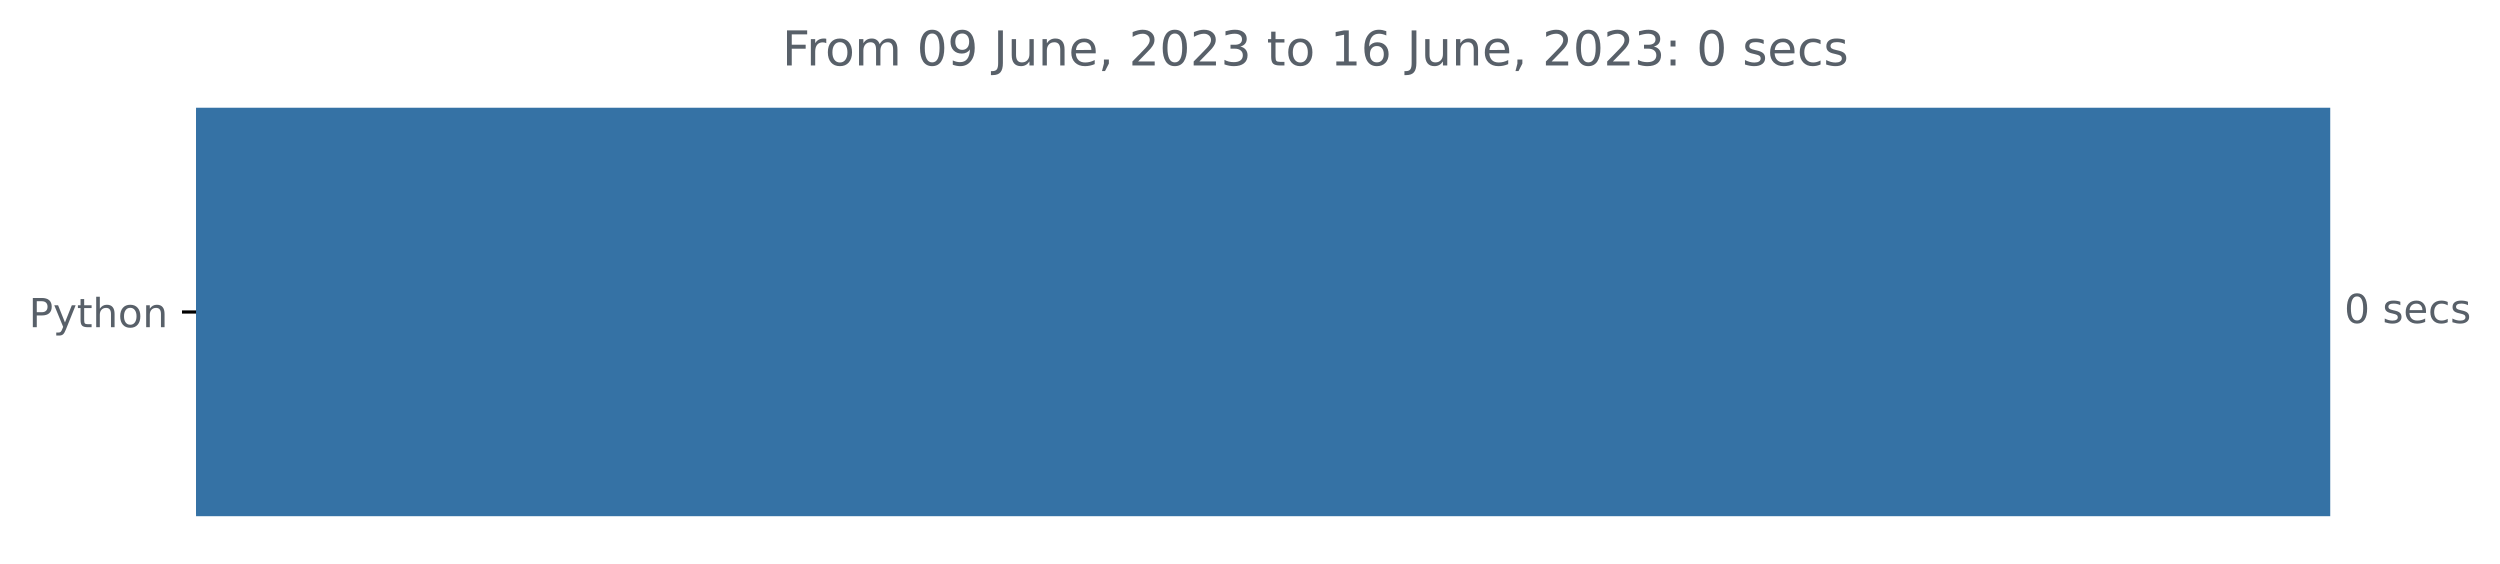
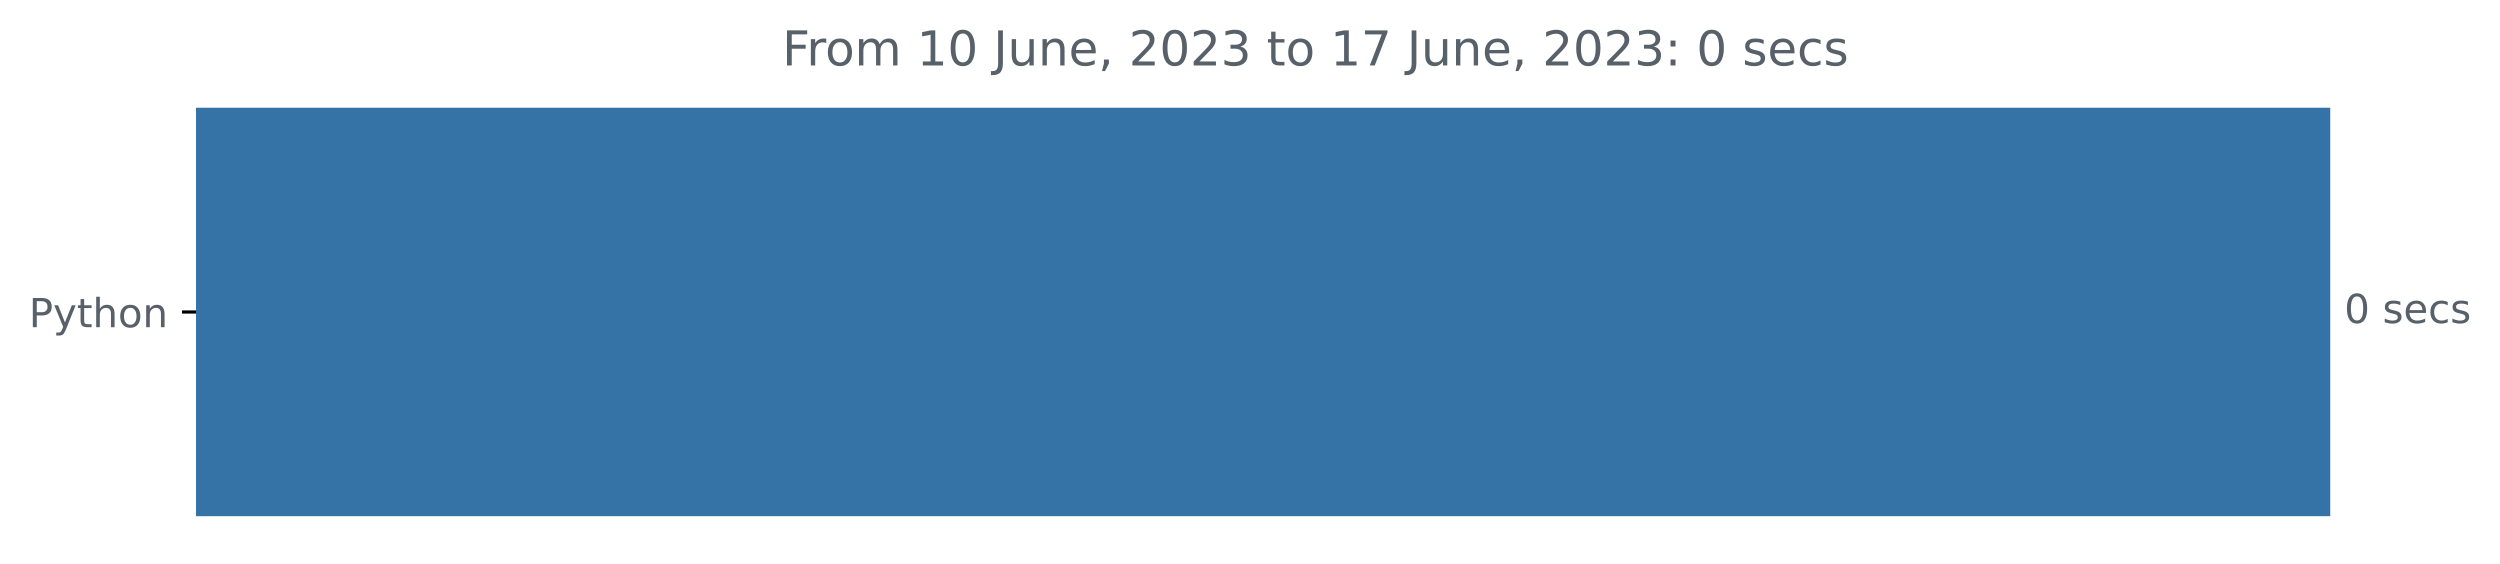
<svg xmlns="http://www.w3.org/2000/svg" xmlns:xlink="http://www.w3.org/1999/xlink" width="623.102pt" height="140.398pt" viewBox="0 0 623.102 140.398" version="1.1">
  <defs>
    <style type="text/css">*{stroke-linejoin: round; stroke-linecap: butt}</style>
  </defs>
  <g id="figure_1">
    <g id="patch_1">
      <path d="M 0 140.398  L 623.102 140.398  L 623.102 0  L 0 0  L 0 140.398  z " style="fill: none" />
    </g>
    <g id="axes_1">
      <g id="patch_2">
-         <path d="M 48.862 27.358  L 580.291 27.358  L 580.291 128.158  L 48.862 128.158  z " clip-path="url(#pa589439cce)" style="fill: #3572a5; stroke: #3572a5; stroke-linejoin: miter" />
+         <path d="M 48.862 27.358  L 580.291 27.358  L 580.291 128.158  L 48.862 128.158  z " clip-path="url(#p9a6eda65fa)" style="fill: #3572a5; stroke: #3572a5; stroke-linejoin: miter" />
      </g>
      <g id="matplotlib.axis_1" />
      <g id="matplotlib.axis_2">
        <g id="ytick_1">
          <g id="line2d_1">
            <defs>
-               <path id="m7d5101950d" d="M 0 0  L -3.5 0  " style="stroke: #000000; stroke-width: 0.8" />
+               <path id="m2d6335a55a" d="M 0 0  L -3.5 0  " style="stroke: #000000; stroke-width: 0.8" />
            </defs>
            <g>
-               <use xlink:href="#m7d5101950d" x="48.862" y="77.758" style="stroke: #000000; stroke-width: 0.8" />
+               <use xlink:href="#m2d6335a55a" x="48.862" y="77.758" style="stroke: #000000; stroke-width: 0.8" />
            </g>
          </g>
          <g id="text_1">
            <g style="fill: #586069" transform="translate(7.2 81.55734)scale(0.1 -0.1)">
              <defs>
                <path id="DejaVuSans-50" d="M 1259 4147  L 1259 2394  L 2053 2394  Q 2494 2394 2734 2622  Q 2975 2850 2975 3272  Q 2975 3691 2734 3919  Q 2494 4147 2053 4147  L 1259 4147  z M 628 4666  L 2053 4666  Q 2838 4666 3239 4311  Q 3641 3956 3641 3272  Q 3641 2581 3239 2228  Q 2838 1875 2053 1875  L 1259 1875  L 1259 0  L 628 0  L 628 4666  z " transform="scale(0.015625)" />
                <path id="DejaVuSans-79" d="M 2059 -325  Q 1816 -950 1584 -1140  Q 1353 -1331 966 -1331  L 506 -1331  L 506 -850  L 844 -850  Q 1081 -850 1212 -737  Q 1344 -625 1503 -206  L 1606 56  L 191 3500  L 800 3500  L 1894 763  L 2988 3500  L 3597 3500  L 2059 -325  z " transform="scale(0.015625)" />
                <path id="DejaVuSans-74" d="M 1172 4494  L 1172 3500  L 2356 3500  L 2356 3053  L 1172 3053  L 1172 1153  Q 1172 725 1289 603  Q 1406 481 1766 481  L 2356 481  L 2356 0  L 1766 0  Q 1100 0 847 248  Q 594 497 594 1153  L 594 3053  L 172 3053  L 172 3500  L 594 3500  L 594 4494  L 1172 4494  z " transform="scale(0.015625)" />
                <path id="DejaVuSans-68" d="M 3513 2113  L 3513 0  L 2938 0  L 2938 2094  Q 2938 2591 2744 2837  Q 2550 3084 2163 3084  Q 1697 3084 1428 2787  Q 1159 2491 1159 1978  L 1159 0  L 581 0  L 581 4863  L 1159 4863  L 1159 2956  Q 1366 3272 1645 3428  Q 1925 3584 2291 3584  Q 2894 3584 3203 3211  Q 3513 2838 3513 2113  z " transform="scale(0.015625)" />
                <path id="DejaVuSans-6f" d="M 1959 3097  Q 1497 3097 1228 2736  Q 959 2375 959 1747  Q 959 1119 1226 758  Q 1494 397 1959 397  Q 2419 397 2687 759  Q 2956 1122 2956 1747  Q 2956 2369 2687 2733  Q 2419 3097 1959 3097  z M 1959 3584  Q 2709 3584 3137 3096  Q 3566 2609 3566 1747  Q 3566 888 3137 398  Q 2709 -91 1959 -91  Q 1206 -91 779 398  Q 353 888 353 1747  Q 353 2609 779 3096  Q 1206 3584 1959 3584  z " transform="scale(0.015625)" />
                <path id="DejaVuSans-6e" d="M 3513 2113  L 3513 0  L 2938 0  L 2938 2094  Q 2938 2591 2744 2837  Q 2550 3084 2163 3084  Q 1697 3084 1428 2787  Q 1159 2491 1159 1978  L 1159 0  L 581 0  L 581 3500  L 1159 3500  L 1159 2956  Q 1366 3272 1645 3428  Q 1925 3584 2291 3584  Q 2894 3584 3203 3211  Q 3513 2838 3513 2113  z " transform="scale(0.015625)" />
              </defs>
              <use xlink:href="#DejaVuSans-50" />
              <use xlink:href="#DejaVuSans-79" x="60.303" />
              <use xlink:href="#DejaVuSans-74" x="119.482" />
              <use xlink:href="#DejaVuSans-68" x="158.691" />
              <use xlink:href="#DejaVuSans-6f" x="222.07" />
              <use xlink:href="#DejaVuSans-6e" x="283.252" />
            </g>
          </g>
        </g>
      </g>
      <g id="text_2">
        <g style="fill: #586069" transform="translate(584.2911 80.5175)scale(0.1 -0.1)">
          <defs>
            <path id="DejaVuSans-30" d="M 2034 4250  Q 1547 4250 1301 3770  Q 1056 3291 1056 2328  Q 1056 1369 1301 889  Q 1547 409 2034 409  Q 2525 409 2770 889  Q 3016 1369 3016 2328  Q 3016 3291 2770 3770  Q 2525 4250 2034 4250  z M 2034 4750  Q 2819 4750 3233 4129  Q 3647 3509 3647 2328  Q 3647 1150 3233 529  Q 2819 -91 2034 -91  Q 1250 -91 836 529  Q 422 1150 422 2328  Q 422 3509 836 4129  Q 1250 4750 2034 4750  z " transform="scale(0.015625)" />
            <path id="DejaVuSans-20" transform="scale(0.015625)" />
            <path id="DejaVuSans-73" d="M 2834 3397  L 2834 2853  Q 2591 2978 2328 3040  Q 2066 3103 1784 3103  Q 1356 3103 1142 2972  Q 928 2841 928 2578  Q 928 2378 1081 2264  Q 1234 2150 1697 2047  L 1894 2003  Q 2506 1872 2764 1633  Q 3022 1394 3022 966  Q 3022 478 2636 193  Q 2250 -91 1575 -91  Q 1294 -91 989 -36  Q 684 19 347 128  L 347 722  Q 666 556 975 473  Q 1284 391 1588 391  Q 1994 391 2212 530  Q 2431 669 2431 922  Q 2431 1156 2273 1281  Q 2116 1406 1581 1522  L 1381 1569  Q 847 1681 609 1914  Q 372 2147 372 2553  Q 372 3047 722 3315  Q 1072 3584 1716 3584  Q 2034 3584 2315 3537  Q 2597 3491 2834 3397  z " transform="scale(0.015625)" />
            <path id="DejaVuSans-65" d="M 3597 1894  L 3597 1613  L 953 1613  Q 991 1019 1311 708  Q 1631 397 2203 397  Q 2534 397 2845 478  Q 3156 559 3463 722  L 3463 178  Q 3153 47 2828 -22  Q 2503 -91 2169 -91  Q 1331 -91 842 396  Q 353 884 353 1716  Q 353 2575 817 3079  Q 1281 3584 2069 3584  Q 2775 3584 3186 3129  Q 3597 2675 3597 1894  z M 3022 2063  Q 3016 2534 2758 2815  Q 2500 3097 2075 3097  Q 1594 3097 1305 2825  Q 1016 2553 972 2059  L 3022 2063  z " transform="scale(0.015625)" />
            <path id="DejaVuSans-63" d="M 3122 3366  L 3122 2828  Q 2878 2963 2633 3030  Q 2388 3097 2138 3097  Q 1578 3097 1268 2742  Q 959 2388 959 1747  Q 959 1106 1268 751  Q 1578 397 2138 397  Q 2388 397 2633 464  Q 2878 531 3122 666  L 3122 134  Q 2881 22 2623 -34  Q 2366 -91 2075 -91  Q 1284 -91 818 406  Q 353 903 353 1747  Q 353 2603 823 3093  Q 1294 3584 2113 3584  Q 2378 3584 2631 3529  Q 2884 3475 3122 3366  z " transform="scale(0.015625)" />
          </defs>
          <use xlink:href="#DejaVuSans-30" />
          <use xlink:href="#DejaVuSans-20" x="63.623" />
          <use xlink:href="#DejaVuSans-73" x="95.41" />
          <use xlink:href="#DejaVuSans-65" x="147.51" />
          <use xlink:href="#DejaVuSans-63" x="209.033" />
          <use xlink:href="#DejaVuSans-73" x="264.014" />
        </g>
      </g>
      <g id="text_3">
        <g style="fill: #586069" transform="translate(194.9756 16.31812)scale(0.12 -0.12)">
          <defs>
            <path id="DejaVuSans-46" d="M 628 4666  L 3309 4666  L 3309 4134  L 1259 4134  L 1259 2759  L 3109 2759  L 3109 2228  L 1259 2228  L 1259 0  L 628 0  L 628 4666  z " transform="scale(0.015625)" />
            <path id="DejaVuSans-72" d="M 2631 2963  Q 2534 3019 2420 3045  Q 2306 3072 2169 3072  Q 1681 3072 1420 2755  Q 1159 2438 1159 1844  L 1159 0  L 581 0  L 581 3500  L 1159 3500  L 1159 2956  Q 1341 3275 1631 3429  Q 1922 3584 2338 3584  Q 2397 3584 2469 3576  Q 2541 3569 2628 3553  L 2631 2963  z " transform="scale(0.015625)" />
            <path id="DejaVuSans-6d" d="M 3328 2828  Q 3544 3216 3844 3400  Q 4144 3584 4550 3584  Q 5097 3584 5394 3201  Q 5691 2819 5691 2113  L 5691 0  L 5113 0  L 5113 2094  Q 5113 2597 4934 2840  Q 4756 3084 4391 3084  Q 3944 3084 3684 2787  Q 3425 2491 3425 1978  L 3425 0  L 2847 0  L 2847 2094  Q 2847 2600 2669 2842  Q 2491 3084 2119 3084  Q 1678 3084 1418 2786  Q 1159 2488 1159 1978  L 1159 0  L 581 0  L 581 3500  L 1159 3500  L 1159 2956  Q 1356 3278 1631 3431  Q 1906 3584 2284 3584  Q 2666 3584 2933 3390  Q 3200 3197 3328 2828  z " transform="scale(0.015625)" />
-             <path id="DejaVuSans-39" d="M 703 97  L 703 672  Q 941 559 1184 500  Q 1428 441 1663 441  Q 2288 441 2617 861  Q 2947 1281 2994 2138  Q 2813 1869 2534 1725  Q 2256 1581 1919 1581  Q 1219 1581 811 2004  Q 403 2428 403 3163  Q 403 3881 828 4315  Q 1253 4750 1959 4750  Q 2769 4750 3195 4129  Q 3622 3509 3622 2328  Q 3622 1225 3098 567  Q 2575 -91 1691 -91  Q 1453 -91 1209 -44  Q 966 3 703 97  z M 1959 2075  Q 2384 2075 2632 2365  Q 2881 2656 2881 3163  Q 2881 3666 2632 3958  Q 2384 4250 1959 4250  Q 1534 4250 1286 3958  Q 1038 3666 1038 3163  Q 1038 2656 1286 2365  Q 1534 2075 1959 2075  z " transform="scale(0.015625)" />
+             <path id="DejaVuSans-31" d="M 794 531  L 1825 531  L 1825 4091  L 703 3866  L 703 4441  L 1819 4666  L 2450 4666  L 2450 531  L 3481 531  L 3481 0  L 794 0  L 794 531  z " transform="scale(0.015625)" />
            <path id="DejaVuSans-4a" d="M 628 4666  L 1259 4666  L 1259 325  Q 1259 -519 939 -900  Q 619 -1281 -91 -1281  L -331 -1281  L -331 -750  L -134 -750  Q 284 -750 456 -515  Q 628 -281 628 325  L 628 4666  z " transform="scale(0.015625)" />
            <path id="DejaVuSans-75" d="M 544 1381  L 544 3500  L 1119 3500  L 1119 1403  Q 1119 906 1312 657  Q 1506 409 1894 409  Q 2359 409 2629 706  Q 2900 1003 2900 1516  L 2900 3500  L 3475 3500  L 3475 0  L 2900 0  L 2900 538  Q 2691 219 2414 64  Q 2138 -91 1772 -91  Q 1169 -91 856 284  Q 544 659 544 1381  z M 1991 3584  L 1991 3584  z " transform="scale(0.015625)" />
            <path id="DejaVuSans-2c" d="M 750 794  L 1409 794  L 1409 256  L 897 -744  L 494 -744  L 750 256  L 750 794  z " transform="scale(0.015625)" />
            <path id="DejaVuSans-32" d="M 1228 531  L 3431 531  L 3431 0  L 469 0  L 469 531  Q 828 903 1448 1529  Q 2069 2156 2228 2338  Q 2531 2678 2651 2914  Q 2772 3150 2772 3378  Q 2772 3750 2511 3984  Q 2250 4219 1831 4219  Q 1534 4219 1204 4116  Q 875 4013 500 3803  L 500 4441  Q 881 4594 1212 4672  Q 1544 4750 1819 4750  Q 2544 4750 2975 4387  Q 3406 4025 3406 3419  Q 3406 3131 3298 2873  Q 3191 2616 2906 2266  Q 2828 2175 2409 1742  Q 1991 1309 1228 531  z " transform="scale(0.015625)" />
            <path id="DejaVuSans-33" d="M 2597 2516  Q 3050 2419 3304 2112  Q 3559 1806 3559 1356  Q 3559 666 3084 287  Q 2609 -91 1734 -91  Q 1441 -91 1130 -33  Q 819 25 488 141  L 488 750  Q 750 597 1062 519  Q 1375 441 1716 441  Q 2309 441 2620 675  Q 2931 909 2931 1356  Q 2931 1769 2642 2001  Q 2353 2234 1838 2234  L 1294 2234  L 1294 2753  L 1863 2753  Q 2328 2753 2575 2939  Q 2822 3125 2822 3475  Q 2822 3834 2567 4026  Q 2313 4219 1838 4219  Q 1578 4219 1281 4162  Q 984 4106 628 3988  L 628 4550  Q 988 4650 1302 4700  Q 1616 4750 1894 4750  Q 2613 4750 3031 4423  Q 3450 4097 3450 3541  Q 3450 3153 3228 2886  Q 3006 2619 2597 2516  z " transform="scale(0.015625)" />
-             <path id="DejaVuSans-31" d="M 794 531  L 1825 531  L 1825 4091  L 703 3866  L 703 4441  L 1819 4666  L 2450 4666  L 2450 531  L 3481 531  L 3481 0  L 794 0  L 794 531  z " transform="scale(0.015625)" />
-             <path id="DejaVuSans-36" d="M 2113 2584  Q 1688 2584 1439 2293  Q 1191 2003 1191 1497  Q 1191 994 1439 701  Q 1688 409 2113 409  Q 2538 409 2786 701  Q 3034 994 3034 1497  Q 3034 2003 2786 2293  Q 2538 2584 2113 2584  z M 3366 4563  L 3366 3988  Q 3128 4100 2886 4159  Q 2644 4219 2406 4219  Q 1781 4219 1451 3797  Q 1122 3375 1075 2522  Q 1259 2794 1537 2939  Q 1816 3084 2150 3084  Q 2853 3084 3261 2657  Q 3669 2231 3669 1497  Q 3669 778 3244 343  Q 2819 -91 2113 -91  Q 1303 -91 875 529  Q 447 1150 447 2328  Q 447 3434 972 4092  Q 1497 4750 2381 4750  Q 2619 4750 2861 4703  Q 3103 4656 3366 4563  z " transform="scale(0.015625)" />
+             <path id="DejaVuSans-37" d="M 525 4666  L 3525 4666  L 3525 4397  L 1831 0  L 1172 0  L 2766 4134  L 525 4134  L 525 4666  z " transform="scale(0.015625)" />
            <path id="DejaVuSans-3a" d="M 750 794  L 1409 794  L 1409 0  L 750 0  L 750 794  z M 750 3309  L 1409 3309  L 1409 2516  L 750 2516  L 750 3309  z " transform="scale(0.015625)" />
          </defs>
          <use xlink:href="#DejaVuSans-46" />
          <use xlink:href="#DejaVuSans-72" x="50.27" />
          <use xlink:href="#DejaVuSans-6f" x="89.133" />
          <use xlink:href="#DejaVuSans-6d" x="150.314" />
          <use xlink:href="#DejaVuSans-20" x="247.727" />
-           <use xlink:href="#DejaVuSans-30" x="279.514" />
-           <use xlink:href="#DejaVuSans-39" x="343.137" />
+           <use xlink:href="#DejaVuSans-31" x="279.514" />
+           <use xlink:href="#DejaVuSans-30" x="343.137" />
          <use xlink:href="#DejaVuSans-20" x="406.76" />
          <use xlink:href="#DejaVuSans-4a" x="438.547" />
          <use xlink:href="#DejaVuSans-75" x="468.039" />
          <use xlink:href="#DejaVuSans-6e" x="531.418" />
          <use xlink:href="#DejaVuSans-65" x="594.797" />
          <use xlink:href="#DejaVuSans-2c" x="656.32" />
          <use xlink:href="#DejaVuSans-20" x="688.107" />
          <use xlink:href="#DejaVuSans-32" x="719.895" />
          <use xlink:href="#DejaVuSans-30" x="783.518" />
          <use xlink:href="#DejaVuSans-32" x="847.141" />
          <use xlink:href="#DejaVuSans-33" x="910.764" />
          <use xlink:href="#DejaVuSans-20" x="974.387" />
          <use xlink:href="#DejaVuSans-74" x="1006.174" />
          <use xlink:href="#DejaVuSans-6f" x="1045.383" />
          <use xlink:href="#DejaVuSans-20" x="1106.564" />
          <use xlink:href="#DejaVuSans-31" x="1138.352" />
-           <use xlink:href="#DejaVuSans-36" x="1201.975" />
+           <use xlink:href="#DejaVuSans-37" x="1201.975" />
          <use xlink:href="#DejaVuSans-20" x="1265.598" />
          <use xlink:href="#DejaVuSans-4a" x="1297.385" />
          <use xlink:href="#DejaVuSans-75" x="1326.877" />
          <use xlink:href="#DejaVuSans-6e" x="1390.256" />
          <use xlink:href="#DejaVuSans-65" x="1453.635" />
          <use xlink:href="#DejaVuSans-2c" x="1515.158" />
          <use xlink:href="#DejaVuSans-20" x="1546.945" />
          <use xlink:href="#DejaVuSans-32" x="1578.732" />
          <use xlink:href="#DejaVuSans-30" x="1642.355" />
          <use xlink:href="#DejaVuSans-32" x="1705.979" />
          <use xlink:href="#DejaVuSans-33" x="1769.602" />
          <use xlink:href="#DejaVuSans-3a" x="1833.225" />
          <use xlink:href="#DejaVuSans-20" x="1866.916" />
          <use xlink:href="#DejaVuSans-30" x="1898.703" />
          <use xlink:href="#DejaVuSans-20" x="1962.326" />
          <use xlink:href="#DejaVuSans-73" x="1994.113" />
          <use xlink:href="#DejaVuSans-65" x="2046.213" />
          <use xlink:href="#DejaVuSans-63" x="2107.736" />
          <use xlink:href="#DejaVuSans-73" x="2162.717" />
        </g>
      </g>
    </g>
  </g>
  <defs>
-     <clipPath id="pa589439cce">
+     <clipPath id="p9a6eda65fa">
      <rect x="48.862" y="22.318" width="558" height="110.88" />
    </clipPath>
  </defs>
</svg>
